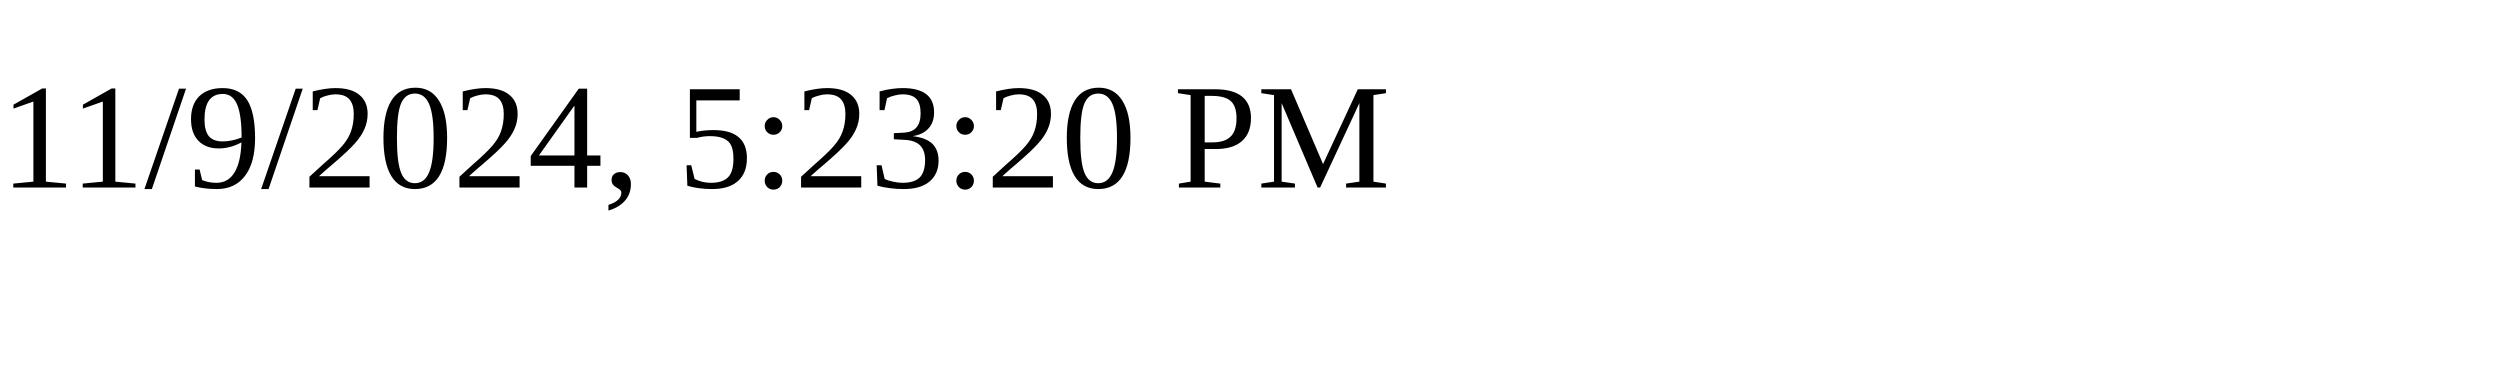
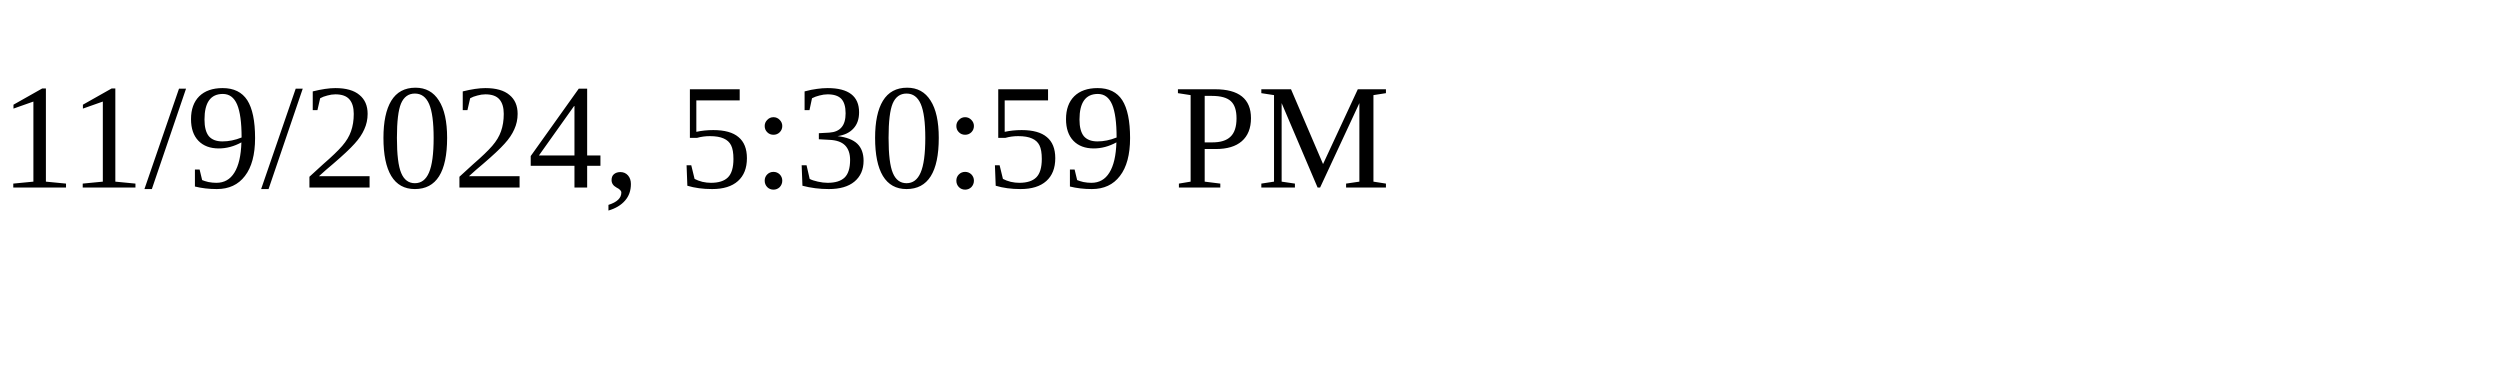
<svg xmlns="http://www.w3.org/2000/svg" height="30" width="200">
-   <text x="0" y="15">11/9/2024, 5:23:20 PM</text>
+   <text x="0" y="15">11/9/2024, 5:30:59 PM</text>
</svg>
